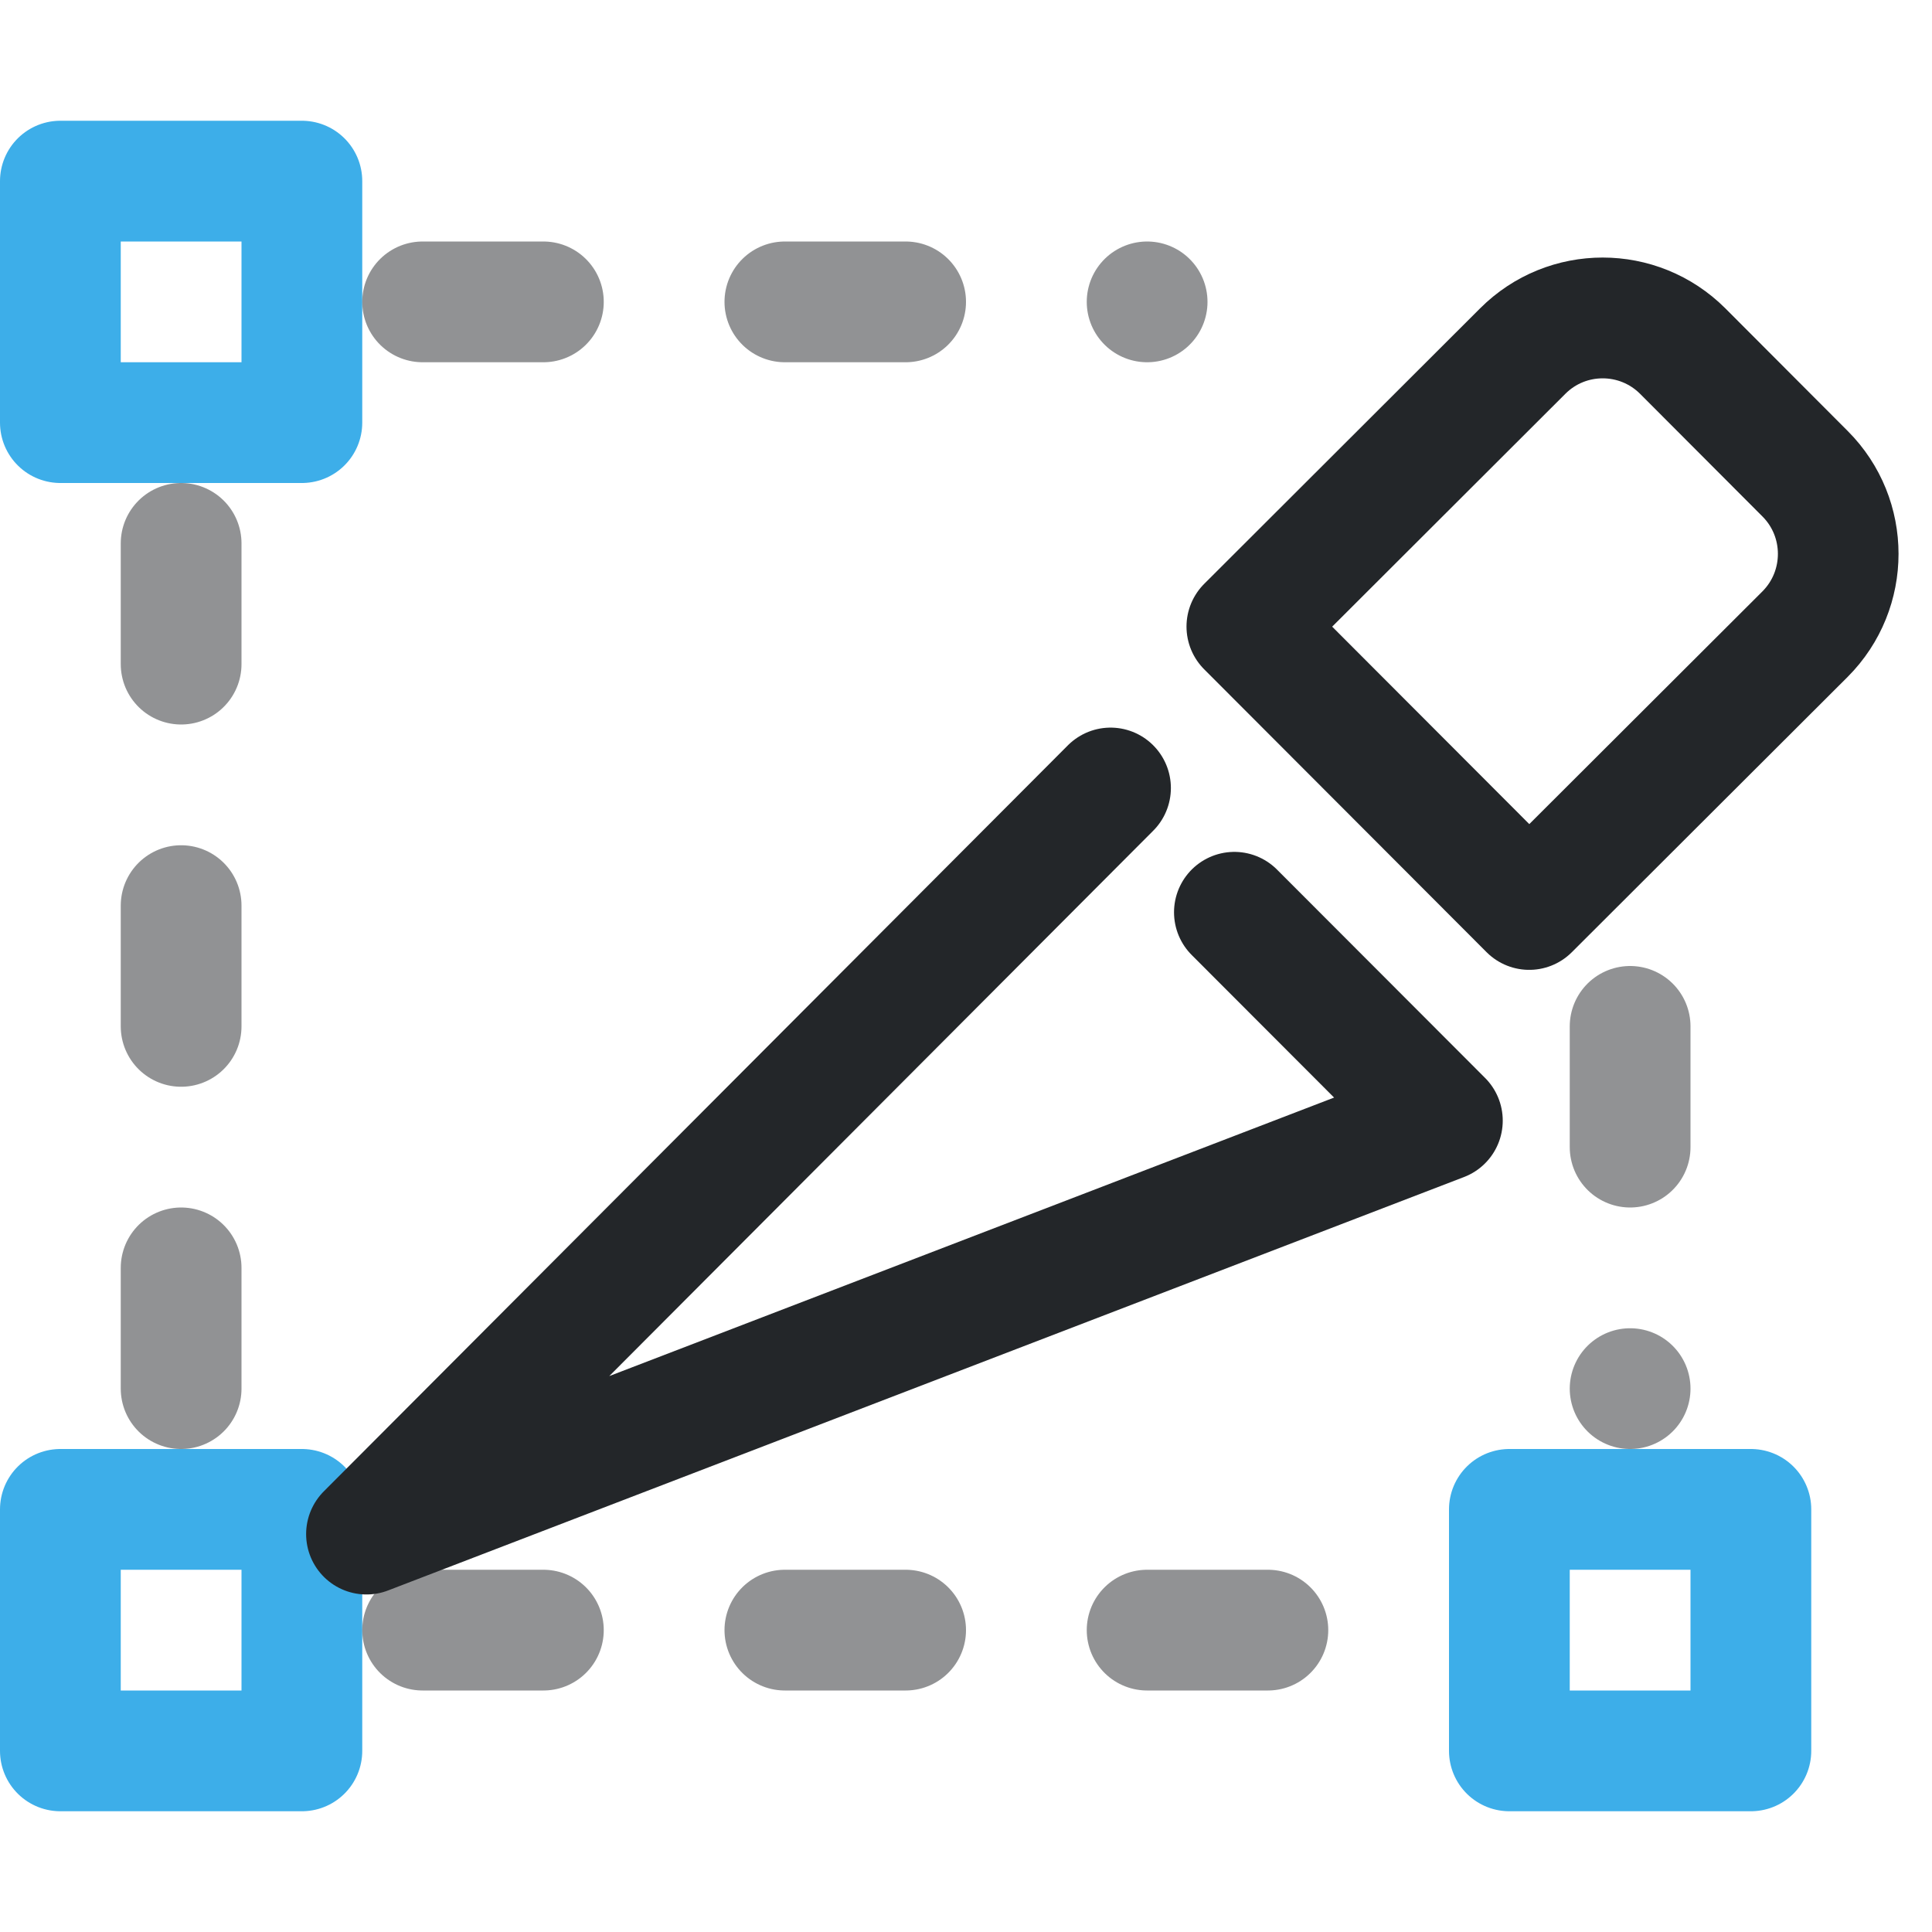
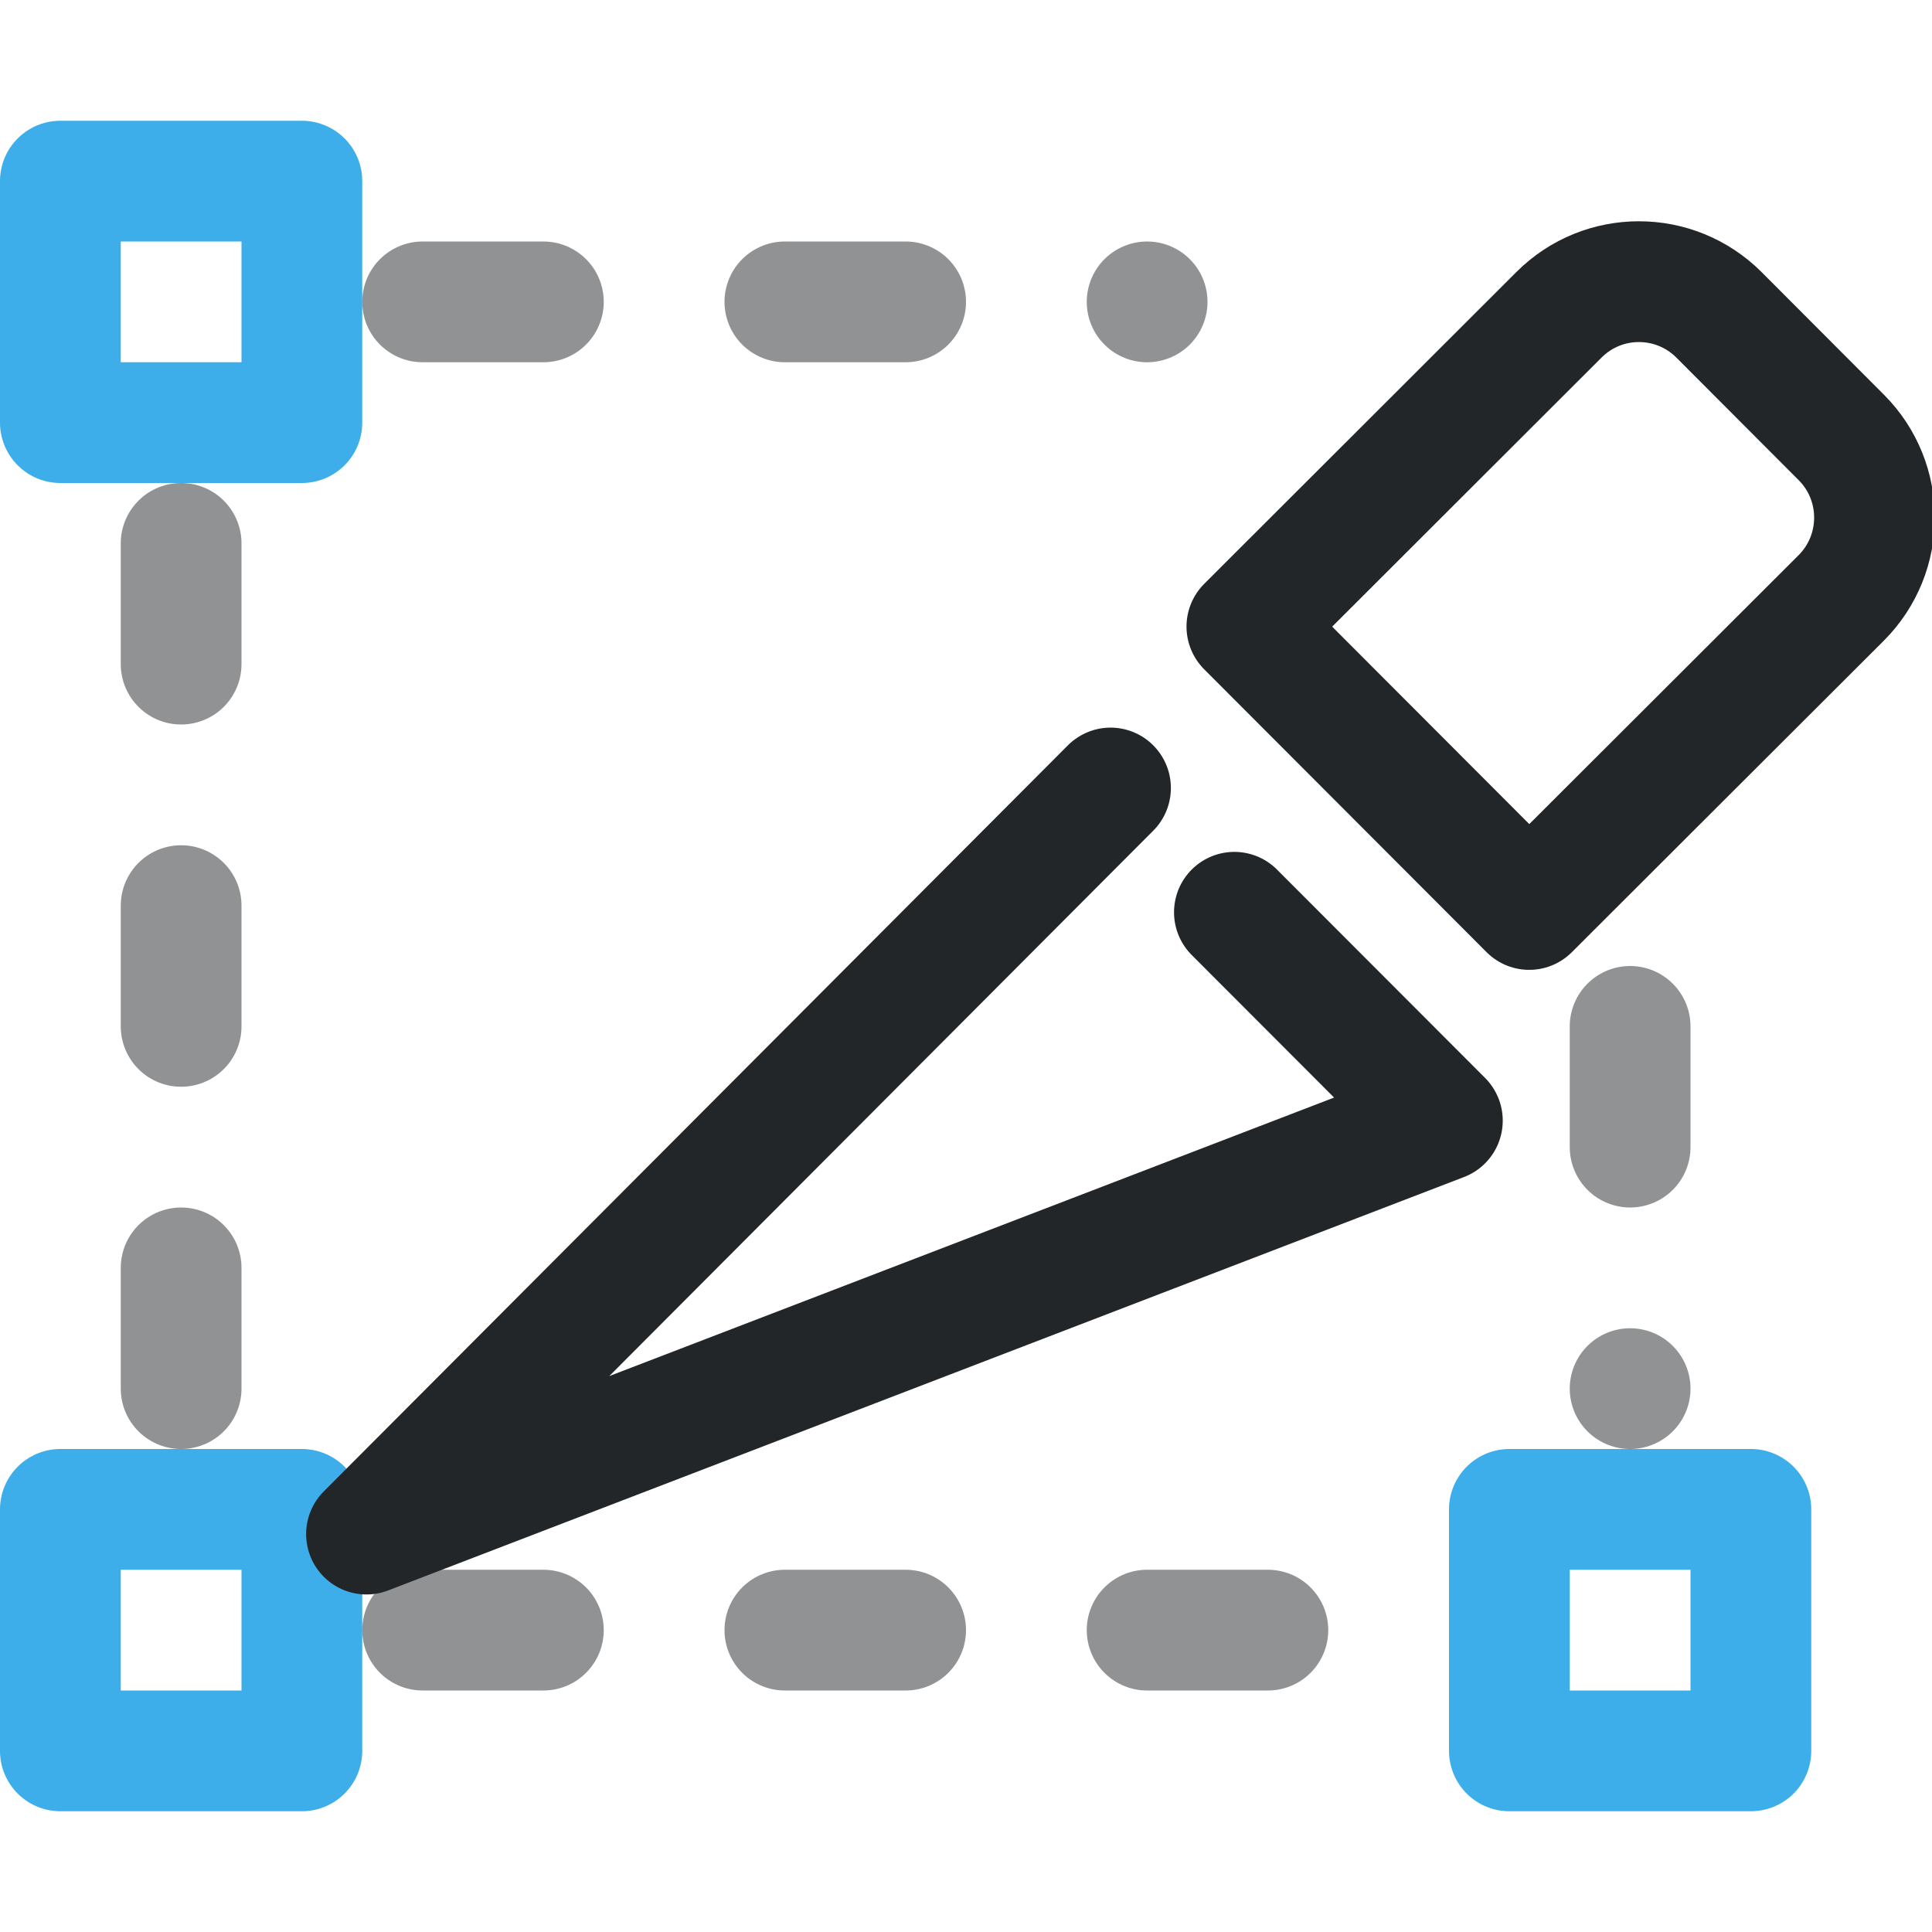
- <svg xmlns="http://www.w3.org/2000/svg" width="16" height="16" viewBox="0 0 16 16">
+ <svg xmlns="http://www.w3.org/2000/svg" width="16" height="16" viewBox="0 0 16 16" version="1.1" id="svg6">
  <defs id="defs1">
    <style id="current-color-scheme" type="text/css">.ColorScheme-Text { color:#232629; }
.ColorScheme-Highlight { color:#3daee9; }</style>
    <g id="transform-node" />
  </defs>
-   <path d="M.5 1.5h2v2h-2Z M.5 12.5h2v2h-2Z M12.5 12.5h2v2h-2Z" fill="none" stroke="currentColor" class="ColorScheme-Highlight" stroke-linejoin="round" />
-   <path d="M3.5 2.5h6 M13.5 8.5v3 M3.5 13.5h8 M1.5 4.5v7" fill="none" stroke="currentColor" class="ColorScheme-Text" stroke-dasharray="1 2" stroke-linecap="round" opacity=".5" />
-   <g transform="translate(2.2 .1) scale(.84)">
-     <g transform="matrix(1.1708 0 0 1.1733 -4.7696 -9.0938)" style="stroke-width:.853">
-       <g class="ColorScheme-Text" transform="matrix(.91355 0 0 .91279 9.2619 1.3912)" fill="none" stroke="currentColor" stroke-linecap="round" stroke-linejoin="round" style="paint-order:stroke fill markers;stroke-width:.934">
-         <path d="m2.109 14.11-6.859 6.868 9.918-3.806-1.918-1.918" style="stroke-width:1.112" stroke="currentColor" class="ColorScheme-Text" />
-         <path d="m5.968 15.228-2.603-2.604 2.543-2.536c.407-.407 1.067-.407 1.475 0l1.128 1.129c.407.407.407 1.068 0 1.476z" style="stroke-width:1.112" class="ColorScheme-Text" stroke="currentColor" />
+   <path d="M.5 1.5h2v2h-2Z M.5 12.5h2v2h-2Z M12.5 12.5h2v2h-2Z" fill="none" stroke="currentColor" class="ColorScheme-Highlight" stroke-linejoin="round" id="path1" />
+   <path d="M3.5 2.5h6 M13.5 8.5v3 M3.5 13.5h8 M1.5 4.5v7" fill="none" stroke="currentColor" class="ColorScheme-Text" stroke-dasharray="1 2" stroke-linecap="round" opacity=".5" id="path2" />
+   <g transform="translate(2.2 .1) scale(.84)" id="g6">
+     <g transform="matrix(1.1708 0 0 1.1733 -4.7696 -9.0938)" style="stroke-width:.853" id="g5">
+       <g class="ColorScheme-Text" transform="matrix(.91355 0 0 .91279 9.2619 1.3912)" fill="none" stroke="currentColor" stroke-linecap="round" stroke-linejoin="round" style="paint-order:stroke fill markers;stroke-width:.934" id="g4">
+         <path d="m2.109 14.11-6.859 6.868 9.918-3.806-1.918-1.918" style="stroke-width:1.112" stroke="currentColor" class="ColorScheme-Text" id="path3" />
+         <path d="M 5.968,15.228 3.365,12.624 6.242,9.754 c 0.407,-0.407 1.067,-0.407 1.475,0 l 1.128,1.129 c 0.407,0.407 0.407,1.068 0,1.476 z" style="stroke-width:1.112" class="ColorScheme-Text" stroke="currentColor" id="path4" />
      </g>
    </g>
  </g>
</svg>
